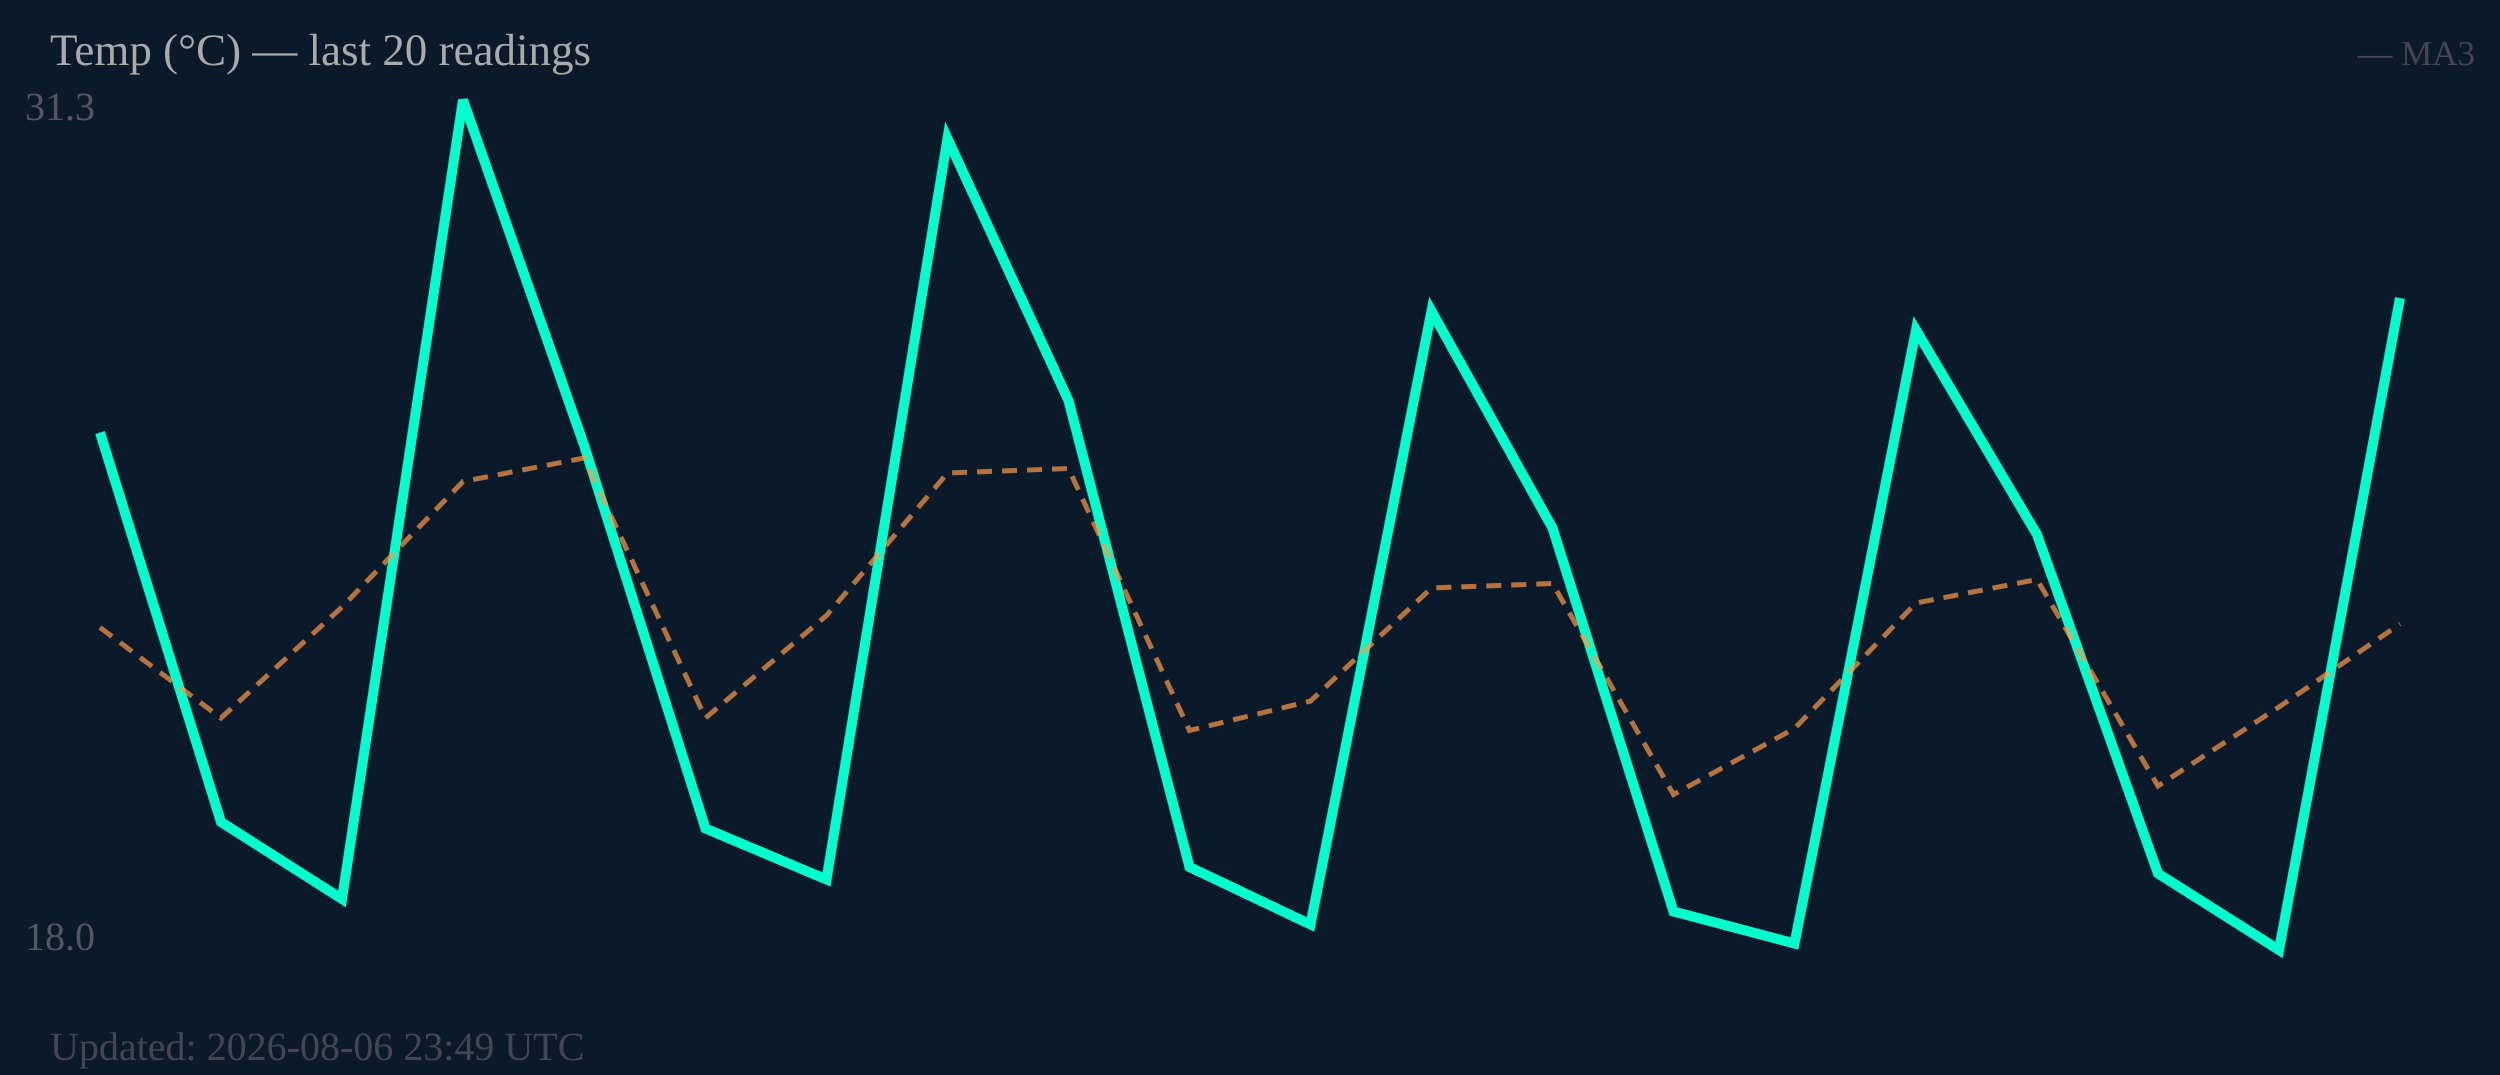
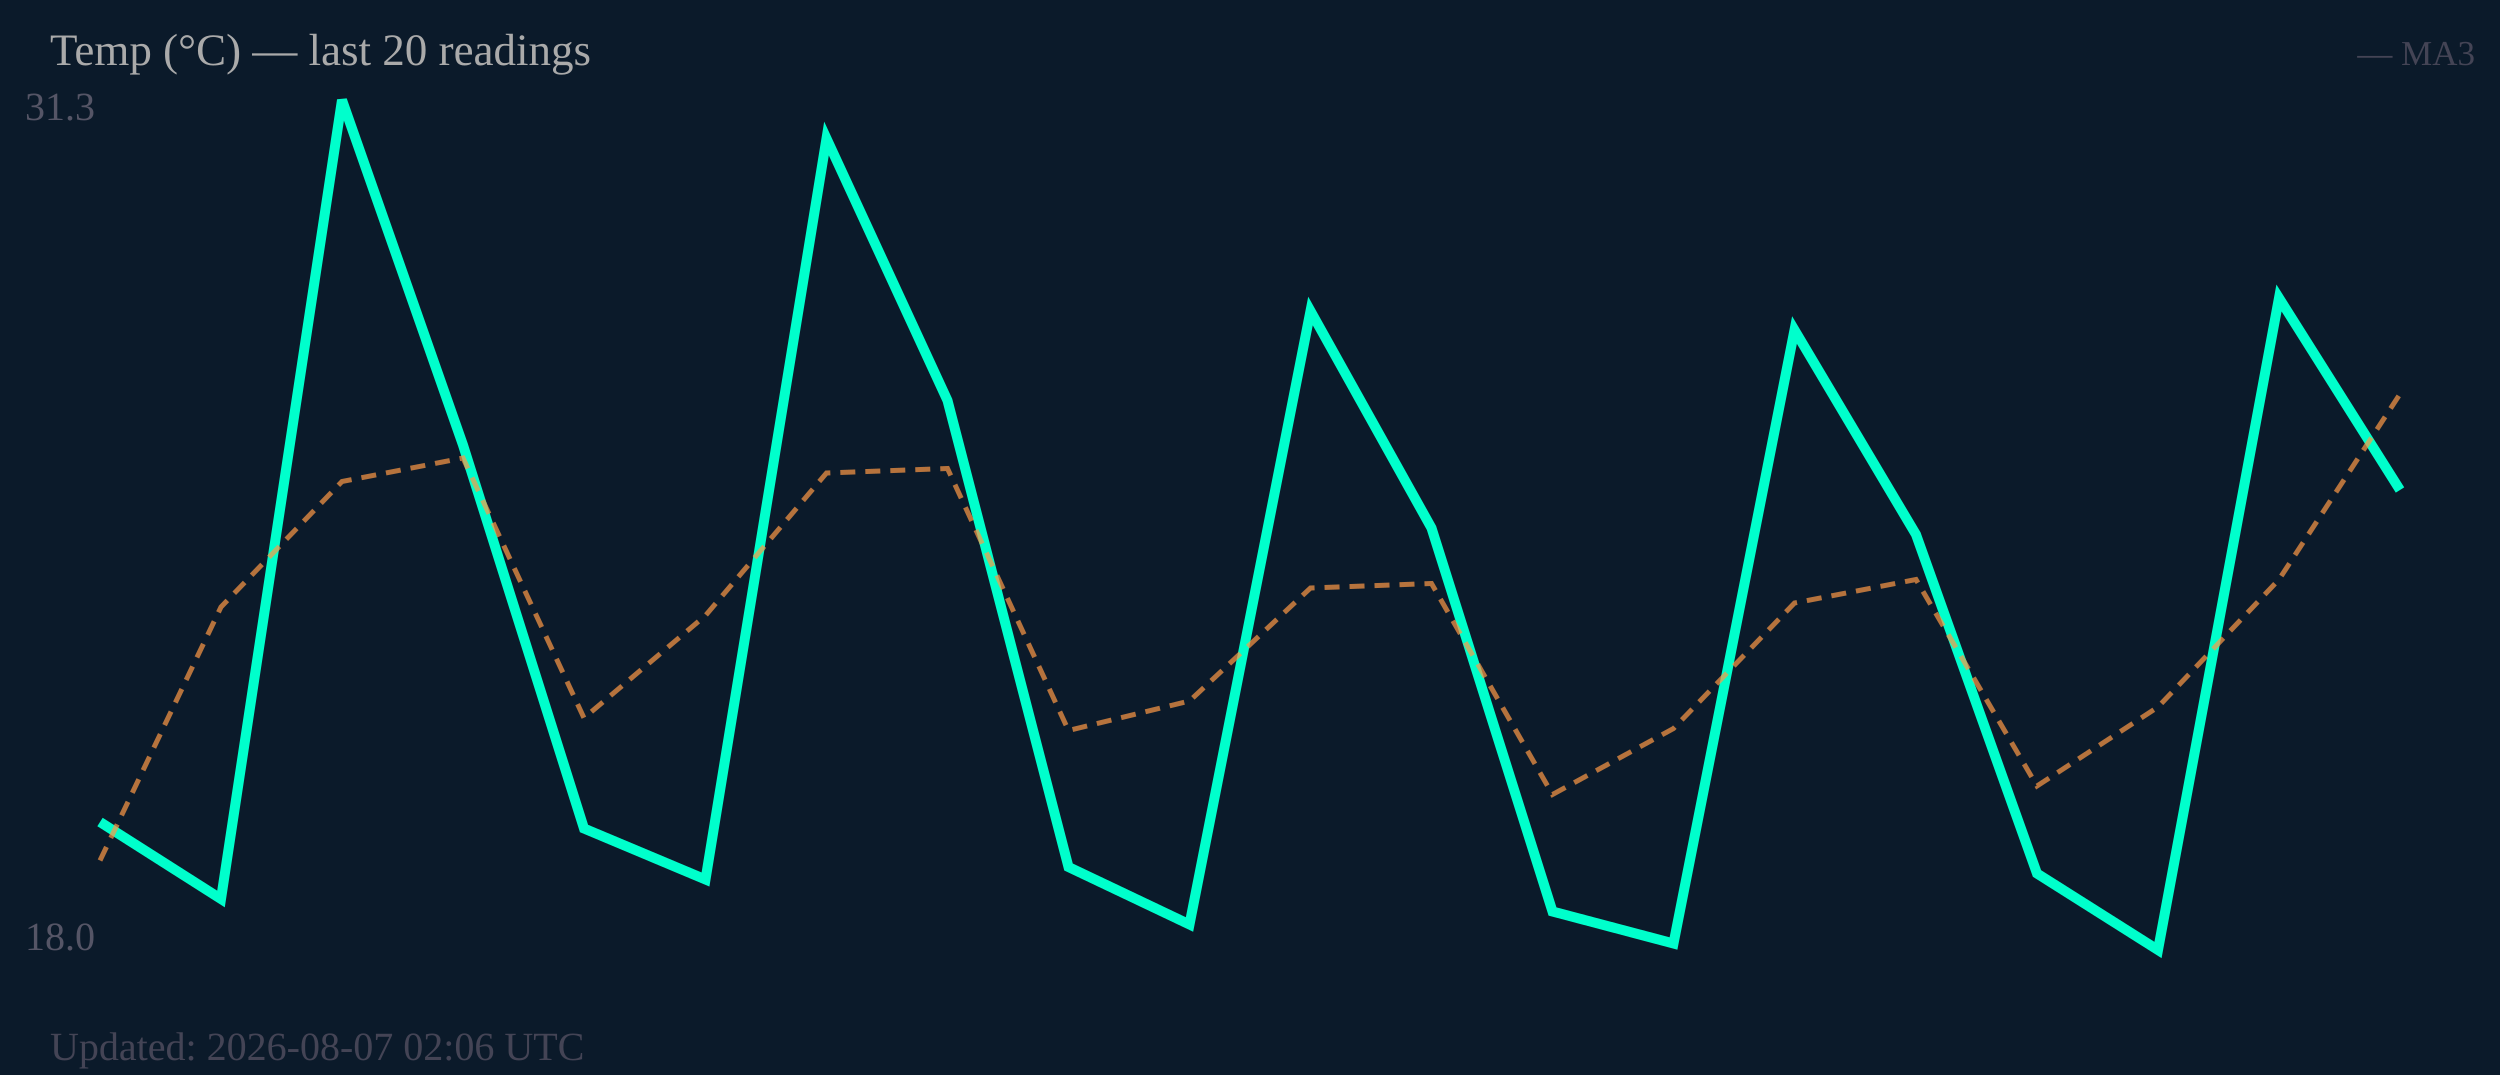
<svg xmlns="http://www.w3.org/2000/svg" width="500" height="215" viewBox="0 0 500 215">
  <rect width="500" height="215" fill="#0b1a2a" />
  <text x="5" y="24" font-size="8" fill="#556">31.3</text>
  <text x="5" y="190" font-size="8" fill="#556">18.0</text>
-   <polyline fill="none" stroke="#00ffcc" stroke-width="2" points="20.0,86.5 44.2,164.4 68.4,179.8 92.6,20.0 116.8,89.0 141.1,165.7 165.3,175.9 189.5,27.7 213.7,80.1 237.9,173.4 262.1,184.9 286.3,62.2 310.5,105.6 334.7,182.3 358.9,188.7 383.2,66.0 407.4,106.9 431.6,174.7 455.8,190.0 480.0,59.6" />
-   <polyline fill="none" stroke="#ff9944" stroke-width="1" stroke-dasharray="3,2" opacity="0.7" points="20.0,125.5 44.2,143.6 68.4,121.4 92.6,96.3 116.8,91.6 141.1,143.6 165.3,123.1 189.5,94.6 213.7,93.7 237.9,146.1 262.1,140.2 286.3,117.6 310.5,116.7 334.7,158.9 358.9,145.7 383.2,120.6 407.4,115.9 431.6,157.2 455.8,141.4 480.0,124.8" />
+   <polyline fill="none" stroke="#00ffcc" stroke-width="2" points="20.0,164.4 44.2,179.8 68.4,20.0 92.6,89.0 116.8,165.7 141.1,175.9 165.3,27.7 189.5,80.1 213.7,173.4 237.9,184.9 262.1,62.2 286.3,105.6 310.5,182.3 334.7,188.7 358.9,66.0 383.2,106.9 407.4,174.7 431.6,190.0 455.8,59.6 480.0,98.0" />
+   <polyline fill="none" stroke="#ff9944" stroke-width="1" stroke-dasharray="3,2" opacity="0.7" points="20.0,172.1 44.2,121.4 68.4,96.3 92.6,91.6 116.8,143.6 141.1,123.1 165.3,94.6 189.5,93.7 213.7,146.1 237.9,140.2 262.1,117.6 286.3,116.7 310.5,158.9 334.7,145.7 358.9,120.6 383.2,115.9 407.4,157.2 431.6,141.4 455.8,115.9 480.0,78.8" />
  <text x="10" y="13" font-size="9" fill="#aaa">Temp (°C) — last 20 readings</text>
  <text x="495" y="13" font-size="7" fill="#445" text-anchor="end">— MA3</text>
-   <text x="10" y="212" font-size="8" fill="#445">Updated: 2026-08-06 23:49 UTC</text>
+   <text x="10" y="212" font-size="8" fill="#445">Updated: 2026-08-07 02:06 UTC</text>
</svg>
